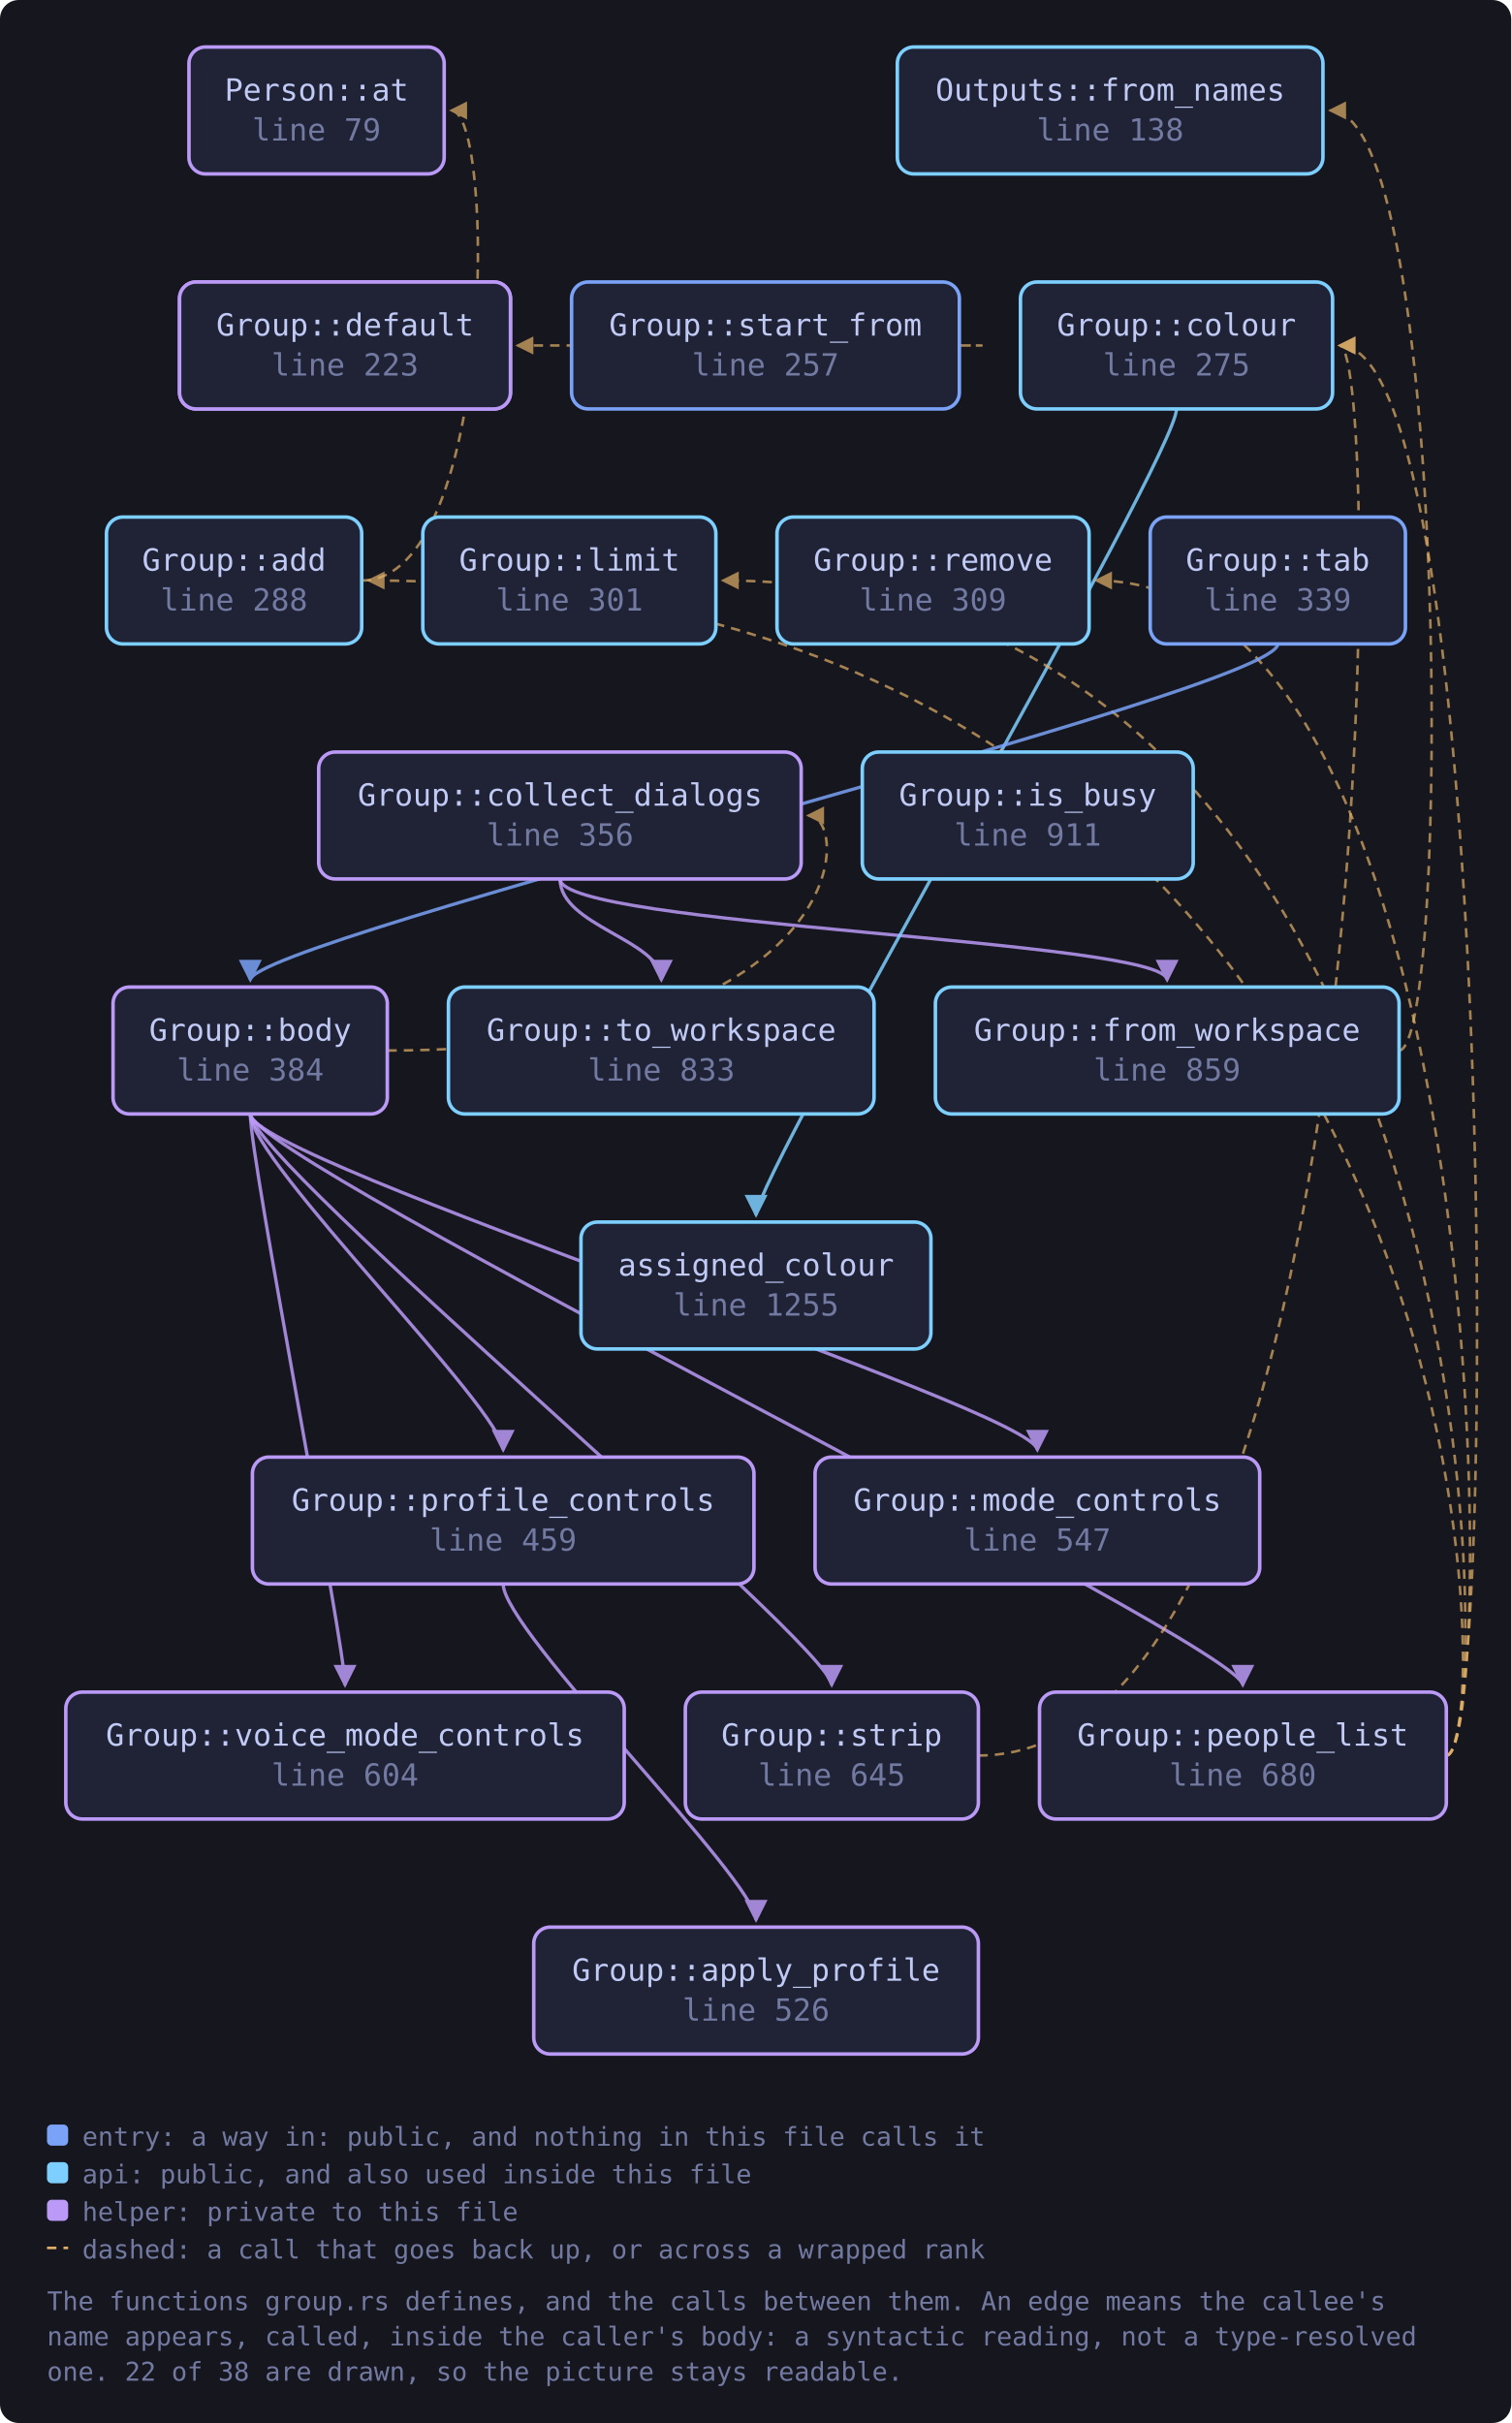
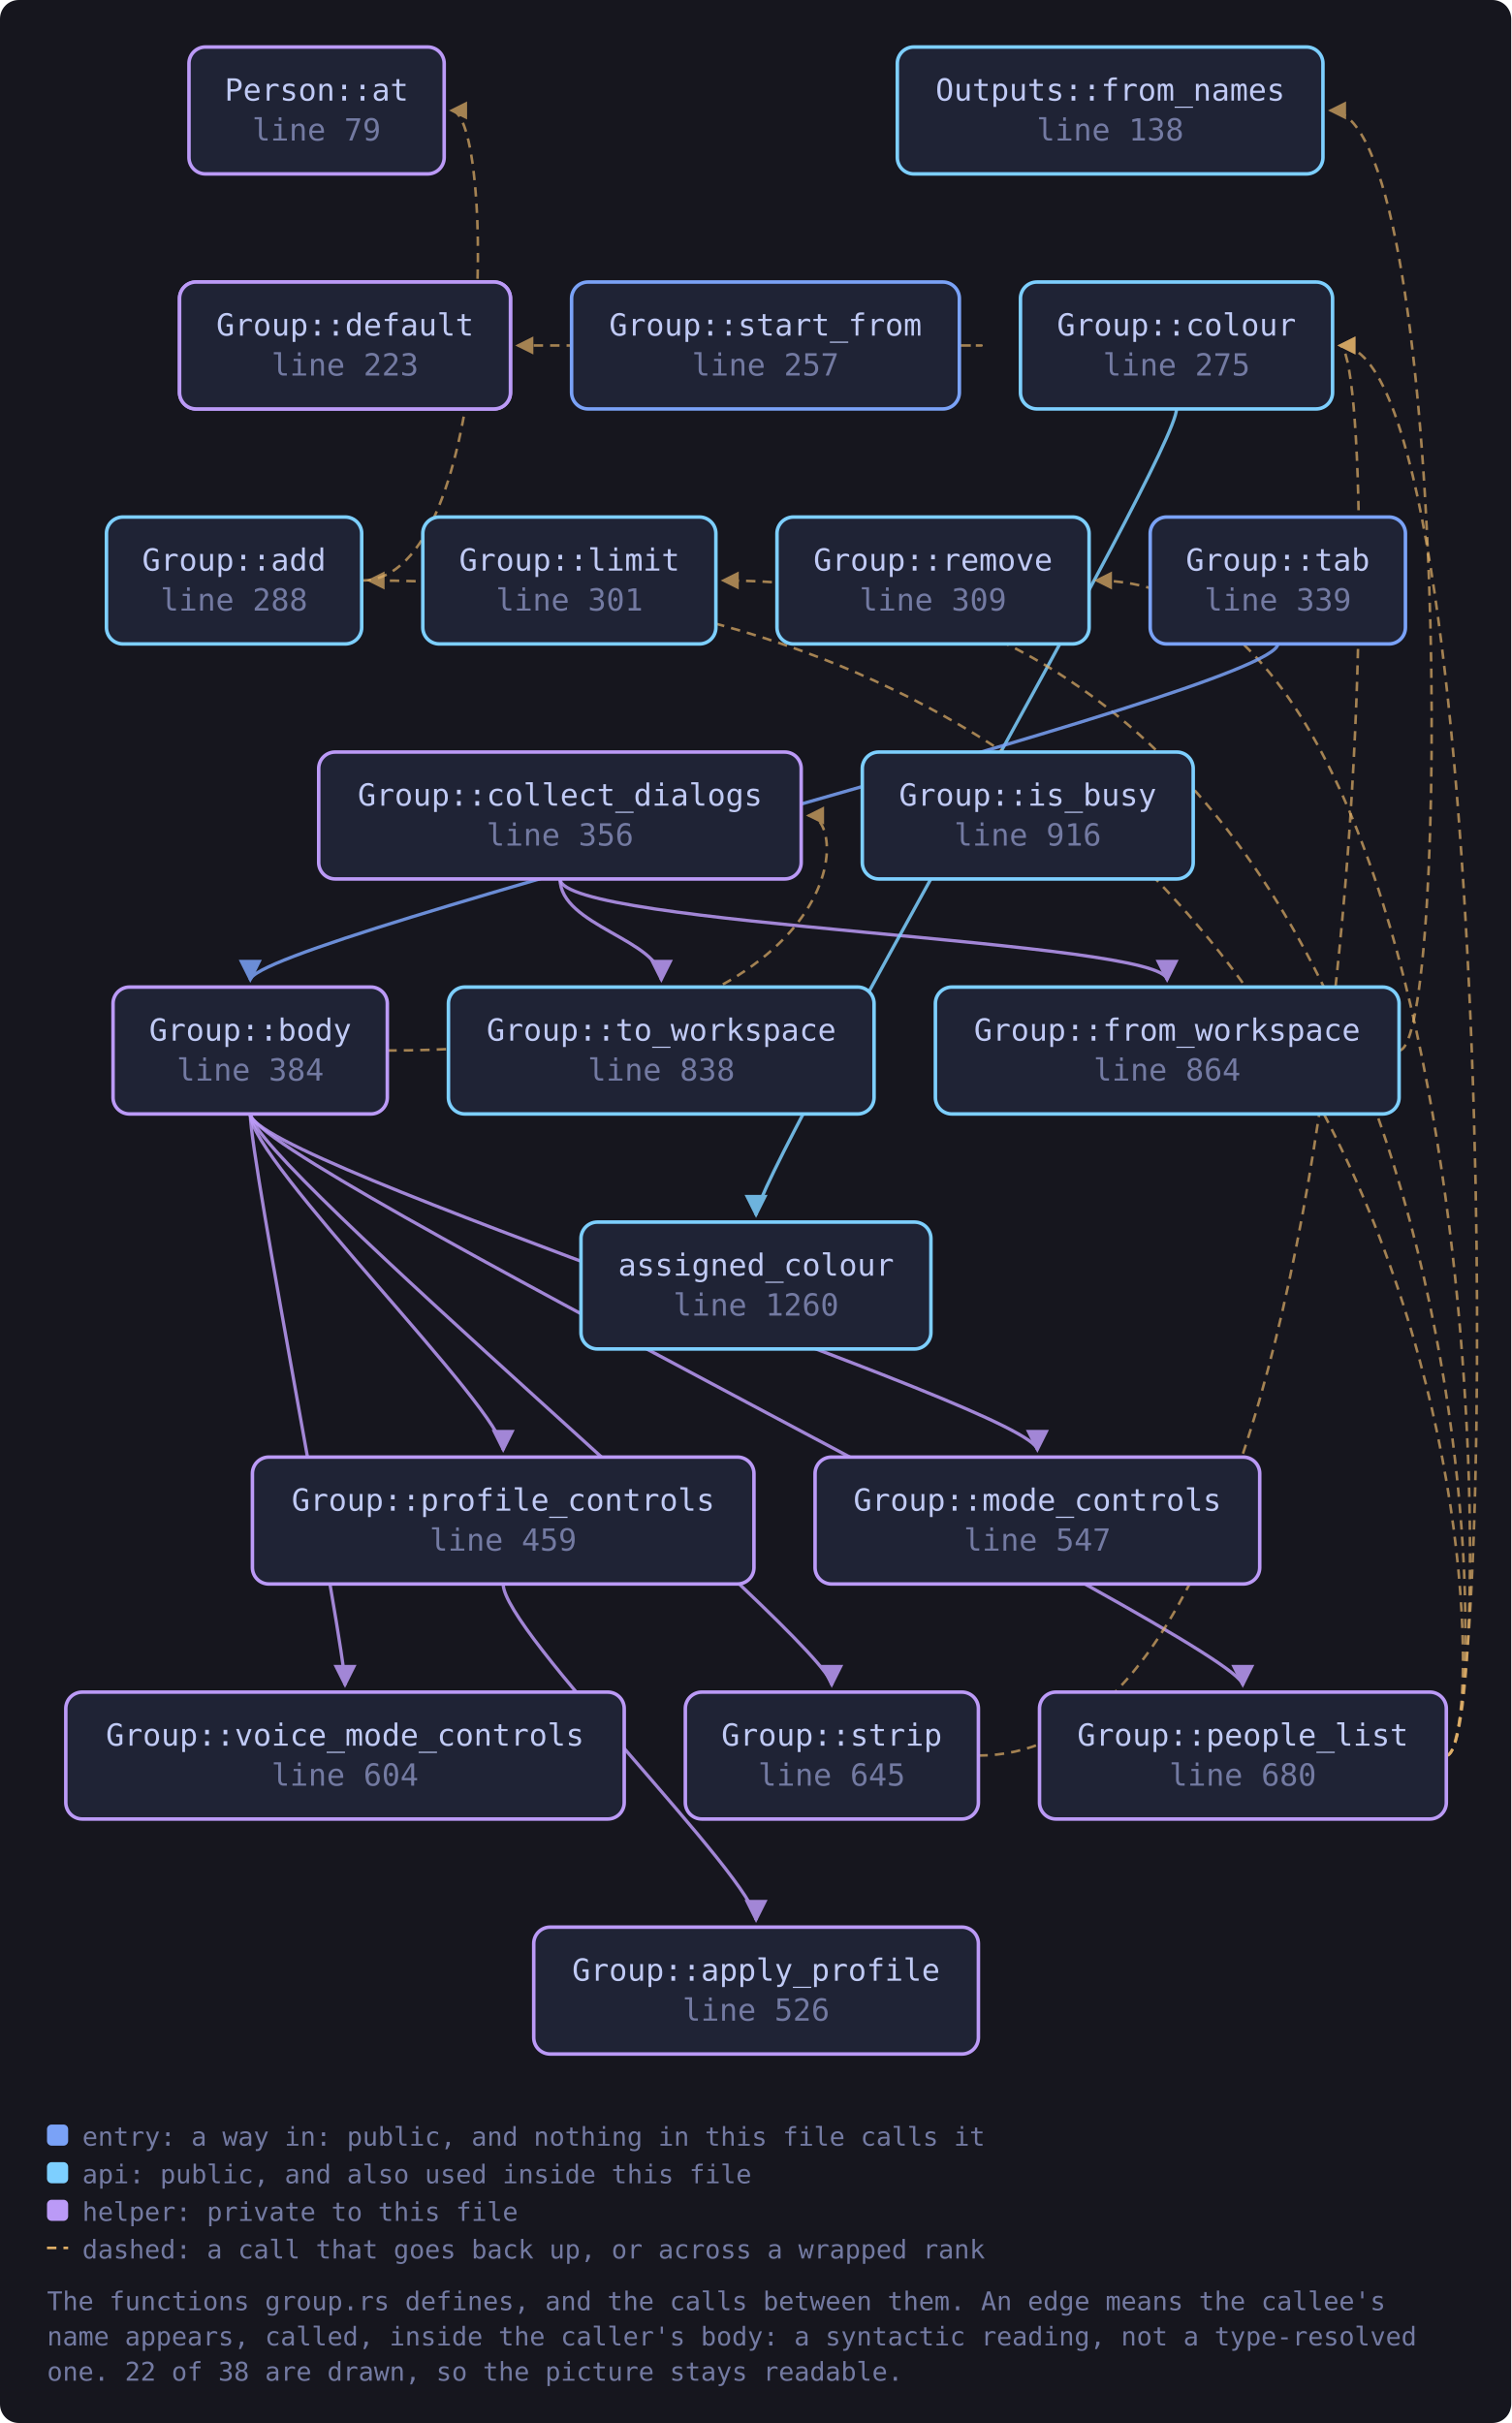
<svg xmlns="http://www.w3.org/2000/svg" viewBox="0 0 643 1031" width="643" height="1031" style="max-width:100%;height:auto" role="img" aria-label="flowchart">
  <defs>
    <marker id="a-muted" viewBox="0 0 8 8" refX="7" refY="4" markerWidth="7" markerHeight="7" orient="auto-start-reverse">
      <path d="M0 0 L8 4 L0 8 z" fill="var(--muted, #737aa2)" />
    </marker>
    <marker id="a-warn" viewBox="0 0 8 8" refX="7" refY="4" markerWidth="7" markerHeight="7" orient="auto-start-reverse">
      <path d="M0 0 L8 4 L0 8 z" fill="var(--warn, #e0af68)" />
    </marker>
    <marker id="a-accent" viewBox="0 0 8 8" refX="7" refY="4" markerWidth="7" markerHeight="7" orient="auto-start-reverse">
      <path d="M0 0 L8 4 L0 8 z" fill="var(--accent, #7aa2f7)" />
    </marker>
    <marker id="a-cyan" viewBox="0 0 8 8" refX="7" refY="4" markerWidth="7" markerHeight="7" orient="auto-start-reverse">
      <path d="M0 0 L8 4 L0 8 z" fill="var(--cyan, #7dcfff)" />
    </marker>
    <marker id="a-accent-2" viewBox="0 0 8 8" refX="7" refY="4" markerWidth="7" markerHeight="7" orient="auto-start-reverse">
      <path d="M0 0 L8 4 L0 8 z" fill="var(--accent-2, #bb9af7)" />
    </marker>
  </defs>
  <rect x="0" y="0" width="643" height="1031" fill="var(--bg-inset, #16161e)" rx="8" />
  <path d="M153.9 247.0 C 211.0 247.0, 211.0 47.0, 192.0 47.0" fill="none" stroke="var(--warn, #e0af68)" stroke-width="1.1" opacity="0.7" stroke-dasharray="4 3" marker-end="url(#a-warn)" />
  <path d="M164.8 447.0 C 362.9 447.0, 362.9 347.0, 343.9 347.0" fill="none" stroke="var(--warn, #e0af68)" stroke-width="1.1" opacity="0.7" stroke-dasharray="4 3" marker-end="url(#a-warn)" />
  <path d="M106.5 474.0 C 106.5 494.0, 441.4 600.0, 441.4 617.0" fill="none" stroke="var(--accent-2, #bb9af7)" stroke-width="1.4" opacity="0.85" marker-end="url(#a-accent-2)" />
  <path d="M106.5 474.0 C 106.5 494.0, 528.8 700.0, 528.8 717.0" fill="none" stroke="var(--accent-2, #bb9af7)" stroke-width="1.4" opacity="0.85" marker-end="url(#a-accent-2)" />
  <path d="M106.5 474.0 C 106.5 494.0, 214.1 600.0, 214.1 617.0" fill="none" stroke="var(--accent-2, #bb9af7)" stroke-width="1.4" opacity="0.85" marker-end="url(#a-accent-2)" />
  <path d="M106.5 474.0 C 106.5 494.0, 353.9 700.0, 353.9 717.0" fill="none" stroke="var(--accent-2, #bb9af7)" stroke-width="1.4" opacity="0.85" marker-end="url(#a-accent-2)" />
  <path d="M106.5 474.0 C 106.5 494.0, 146.8 700.0, 146.8 717.0" fill="none" stroke="var(--accent-2, #bb9af7)" stroke-width="1.4" opacity="0.85" marker-end="url(#a-accent-2)" />
  <path d="M238.3 374.0 C 238.3 394.0, 496.6 400.0, 496.6 417.0" fill="none" stroke="var(--accent-2, #bb9af7)" stroke-width="1.4" opacity="0.85" marker-end="url(#a-accent-2)" />
  <path d="M238.3 374.0 C 238.3 394.0, 281.4 400.0, 281.4 417.0" fill="none" stroke="var(--accent-2, #bb9af7)" stroke-width="1.4" opacity="0.85" marker-end="url(#a-accent-2)" />
  <path d="M500.6 174.0 C 500.6 194.0, 321.7 500.0, 321.7 517.0" fill="none" stroke="var(--cyan, #7dcfff)" stroke-width="1.4" opacity="0.85" marker-end="url(#a-cyan)" />
  <path d="M595.2 447.0 C 617.2 447.0, 617.2 47.0, 566.0 47.0" fill="none" stroke="var(--warn, #e0af68)" stroke-width="1.1" opacity="0.7" stroke-dasharray="4 3" marker-end="url(#a-warn)" />
  <path d="M615.4 747.0 C 637.4 747.0, 637.4 247.0, 156.9 247.0" fill="none" stroke="var(--warn, #e0af68)" stroke-width="1.1" opacity="0.7" stroke-dasharray="4 3" marker-end="url(#a-warn)" />
  <path d="M615.4 747.0 C 637.4 747.0, 637.4 147.0, 570.0 147.0" fill="none" stroke="var(--warn, #e0af68)" stroke-width="1.1" opacity="0.7" stroke-dasharray="4 3" marker-end="url(#a-warn)" />
  <path d="M615.4 747.0 C 637.4 747.0, 637.4 247.0, 307.6 247.0" fill="none" stroke="var(--warn, #e0af68)" stroke-width="1.1" opacity="0.7" stroke-dasharray="4 3" marker-end="url(#a-warn)" />
  <path d="M615.4 747.0 C 637.4 747.0, 637.4 247.0, 466.4 247.0" fill="none" stroke="var(--warn, #e0af68)" stroke-width="1.1" opacity="0.7" stroke-dasharray="4 3" marker-end="url(#a-warn)" />
  <path d="M214.1 674.0 C 214.1 694.0, 321.7 800.0, 321.7 817.0" fill="none" stroke="var(--accent-2, #bb9af7)" stroke-width="1.4" opacity="0.85" marker-end="url(#a-accent-2)" />
  <path d="M408.2 147.0 C 430.2 147.0, 430.2 147.0, 220.2 147.0" fill="none" stroke="var(--warn, #e0af68)" stroke-width="1.1" opacity="0.7" stroke-dasharray="4 3" marker-end="url(#a-warn)" />
  <path d="M416.3 747.0 C 589.0 747.0, 589.0 147.0, 570.0 147.0" fill="none" stroke="var(--warn, #e0af68)" stroke-width="1.1" opacity="0.7" stroke-dasharray="4 3" marker-end="url(#a-warn)" />
  <path d="M543.7 274.0 C 543.7 294.0, 106.5 400.0, 106.5 417.0" fill="none" stroke="var(--accent, #7aa2f7)" stroke-width="1.4" opacity="0.85" marker-end="url(#a-accent)" />
  <a href="https://github.com/tilas01/veilvoice/blob/main/crates/veilvoice-gui/src/group.rs#L79" target="_blank" rel="noopener noreferrer">
    <rect x="80.4" y="20.0" width="108.6" height="54.0" rx="7" fill="var(--bg-soft, #1f2335)" stroke="var(--accent-2, #bb9af7)" stroke-width="1.5" />
    <text x="134.7" y="42.8" font-family="ui-monospace, SFMono-Regular, Menlo, Consolas, monospace" font-size="13" fill="var(--fg, #c0caf5)" text-anchor="middle">Person::at</text>
    <text x="134.7" y="59.8" font-family="ui-monospace, SFMono-Regular, Menlo, Consolas, monospace" font-size="13" fill="var(--muted, #737aa2)" text-anchor="middle">line 79</text>
  </a>
  <a href="https://github.com/tilas01/veilvoice/blob/main/crates/veilvoice-gui/src/group.rs#L103" target="_blank" rel="noopener noreferrer">
    <rect x="76.4" y="120.0" width="140.8" height="54.0" rx="7" fill="var(--bg-soft, #1f2335)" stroke="var(--accent-2, #bb9af7)" stroke-width="1.5" />
    <text x="146.8" y="142.8" font-family="ui-monospace, SFMono-Regular, Menlo, Consolas, monospace" font-size="13" fill="var(--fg, #c0caf5)" text-anchor="middle">Outputs::default</text>
    <text x="146.8" y="159.8" font-family="ui-monospace, SFMono-Regular, Menlo, Consolas, monospace" font-size="13" fill="var(--muted, #737aa2)" text-anchor="middle">line 103</text>
  </a>
  <a href="https://github.com/tilas01/veilvoice/blob/main/crates/veilvoice-gui/src/group.rs#L138" target="_blank" rel="noopener noreferrer">
    <rect x="381.8" y="20.0" width="181.1" height="54.0" rx="7" fill="var(--bg-soft, #1f2335)" stroke="var(--cyan, #7dcfff)" stroke-width="1.5" />
    <text x="472.4" y="42.8" font-family="ui-monospace, SFMono-Regular, Menlo, Consolas, monospace" font-size="13" fill="var(--fg, #c0caf5)" text-anchor="middle">Outputs::from_names</text>
    <text x="472.4" y="59.8" font-family="ui-monospace, SFMono-Regular, Menlo, Consolas, monospace" font-size="13" fill="var(--muted, #737aa2)" text-anchor="middle">line 138</text>
  </a>
  <a href="https://github.com/tilas01/veilvoice/blob/main/crates/veilvoice-gui/src/group.rs#L223" target="_blank" rel="noopener noreferrer">
    <rect x="76.4" y="120.0" width="140.8" height="54.0" rx="7" fill="var(--bg-soft, #1f2335)" stroke="var(--accent-2, #bb9af7)" stroke-width="1.5" />
    <text x="146.8" y="142.8" font-family="ui-monospace, SFMono-Regular, Menlo, Consolas, monospace" font-size="13" fill="var(--fg, #c0caf5)" text-anchor="middle">Group::default</text>
    <text x="146.8" y="159.8" font-family="ui-monospace, SFMono-Regular, Menlo, Consolas, monospace" font-size="13" fill="var(--muted, #737aa2)" text-anchor="middle">line 223</text>
  </a>
  <a href="https://github.com/tilas01/veilvoice/blob/main/crates/veilvoice-gui/src/group.rs#L257" target="_blank" rel="noopener noreferrer">
    <rect x="243.2" y="120.0" width="165.0" height="54.0" rx="7" fill="var(--bg-soft, #1f2335)" stroke="var(--accent, #7aa2f7)" stroke-width="1.5" />
    <text x="325.7" y="142.8" font-family="ui-monospace, SFMono-Regular, Menlo, Consolas, monospace" font-size="13" fill="var(--fg, #c0caf5)" text-anchor="middle">Group::start_from</text>
    <text x="325.7" y="159.8" font-family="ui-monospace, SFMono-Regular, Menlo, Consolas, monospace" font-size="13" fill="var(--muted, #737aa2)" text-anchor="middle">line 257</text>
  </a>
  <a href="https://github.com/tilas01/veilvoice/blob/main/crates/veilvoice-gui/src/group.rs#L275" target="_blank" rel="noopener noreferrer">
    <rect x="434.2" y="120.0" width="132.8" height="54.0" rx="7" fill="var(--bg-soft, #1f2335)" stroke="var(--cyan, #7dcfff)" stroke-width="1.5" />
    <text x="500.6" y="142.8" font-family="ui-monospace, SFMono-Regular, Menlo, Consolas, monospace" font-size="13" fill="var(--fg, #c0caf5)" text-anchor="middle">Group::colour</text>
    <text x="500.6" y="159.8" font-family="ui-monospace, SFMono-Regular, Menlo, Consolas, monospace" font-size="13" fill="var(--muted, #737aa2)" text-anchor="middle">line 275</text>
  </a>
  <a href="https://github.com/tilas01/veilvoice/blob/main/crates/veilvoice-gui/src/group.rs#L288" target="_blank" rel="noopener noreferrer">
    <rect x="45.3" y="220.0" width="108.6" height="54.0" rx="7" fill="var(--bg-soft, #1f2335)" stroke="var(--cyan, #7dcfff)" stroke-width="1.5" />
    <text x="99.6" y="242.8" font-family="ui-monospace, SFMono-Regular, Menlo, Consolas, monospace" font-size="13" fill="var(--fg, #c0caf5)" text-anchor="middle">Group::add</text>
    <text x="99.6" y="259.8" font-family="ui-monospace, SFMono-Regular, Menlo, Consolas, monospace" font-size="13" fill="var(--muted, #737aa2)" text-anchor="middle">line 288</text>
  </a>
  <a href="https://github.com/tilas01/veilvoice/blob/main/crates/veilvoice-gui/src/group.rs#L301" target="_blank" rel="noopener noreferrer">
    <rect x="179.9" y="220.0" width="124.7" height="54.0" rx="7" fill="var(--bg-soft, #1f2335)" stroke="var(--cyan, #7dcfff)" stroke-width="1.5" />
    <text x="242.3" y="242.8" font-family="ui-monospace, SFMono-Regular, Menlo, Consolas, monospace" font-size="13" fill="var(--fg, #c0caf5)" text-anchor="middle">Group::limit</text>
    <text x="242.3" y="259.8" font-family="ui-monospace, SFMono-Regular, Menlo, Consolas, monospace" font-size="13" fill="var(--muted, #737aa2)" text-anchor="middle">line 301</text>
  </a>
  <a href="https://github.com/tilas01/veilvoice/blob/main/crates/veilvoice-gui/src/group.rs#L309" target="_blank" rel="noopener noreferrer">
    <rect x="330.6" y="220.0" width="132.8" height="54.0" rx="7" fill="var(--bg-soft, #1f2335)" stroke="var(--cyan, #7dcfff)" stroke-width="1.5" />
    <text x="397.0" y="242.8" font-family="ui-monospace, SFMono-Regular, Menlo, Consolas, monospace" font-size="13" fill="var(--fg, #c0caf5)" text-anchor="middle">Group::remove</text>
    <text x="397.0" y="259.8" font-family="ui-monospace, SFMono-Regular, Menlo, Consolas, monospace" font-size="13" fill="var(--muted, #737aa2)" text-anchor="middle">line 309</text>
  </a>
  <a href="https://github.com/tilas01/veilvoice/blob/main/crates/veilvoice-gui/src/group.rs#L339" target="_blank" rel="noopener noreferrer">
    <rect x="489.4" y="220.0" width="108.6" height="54.0" rx="7" fill="var(--bg-soft, #1f2335)" stroke="var(--accent, #7aa2f7)" stroke-width="1.5" />
    <text x="543.7" y="242.8" font-family="ui-monospace, SFMono-Regular, Menlo, Consolas, monospace" font-size="13" fill="var(--fg, #c0caf5)" text-anchor="middle">Group::tab</text>
    <text x="543.7" y="259.8" font-family="ui-monospace, SFMono-Regular, Menlo, Consolas, monospace" font-size="13" fill="var(--muted, #737aa2)" text-anchor="middle">line 339</text>
  </a>
  <a href="https://github.com/tilas01/veilvoice/blob/main/crates/veilvoice-gui/src/group.rs#L356" target="_blank" rel="noopener noreferrer">
    <rect x="135.6" y="320.0" width="205.3" height="54.0" rx="7" fill="var(--bg-soft, #1f2335)" stroke="var(--accent-2, #bb9af7)" stroke-width="1.5" />
    <text x="238.3" y="342.8" font-family="ui-monospace, SFMono-Regular, Menlo, Consolas, monospace" font-size="13" fill="var(--fg, #c0caf5)" text-anchor="middle">Group::collect_dialogs</text>
    <text x="238.3" y="359.8" font-family="ui-monospace, SFMono-Regular, Menlo, Consolas, monospace" font-size="13" fill="var(--muted, #737aa2)" text-anchor="middle">line 356</text>
  </a>
  <a href="https://github.com/tilas01/veilvoice/blob/main/crates/veilvoice-gui/src/group.rs#L384" target="_blank" rel="noopener noreferrer">
    <rect x="48.1" y="420.0" width="116.7" height="54.0" rx="7" fill="var(--bg-soft, #1f2335)" stroke="var(--accent-2, #bb9af7)" stroke-width="1.5" />
    <text x="106.5" y="442.8" font-family="ui-monospace, SFMono-Regular, Menlo, Consolas, monospace" font-size="13" fill="var(--fg, #c0caf5)" text-anchor="middle">Group::body</text>
    <text x="106.5" y="459.8" font-family="ui-monospace, SFMono-Regular, Menlo, Consolas, monospace" font-size="13" fill="var(--muted, #737aa2)" text-anchor="middle">line 384</text>
  </a>
  <a href="https://github.com/tilas01/veilvoice/blob/main/crates/veilvoice-gui/src/group.rs#L459" target="_blank" rel="noopener noreferrer">
    <rect x="107.4" y="620.0" width="213.4" height="54.0" rx="7" fill="var(--bg-soft, #1f2335)" stroke="var(--accent-2, #bb9af7)" stroke-width="1.5" />
    <text x="214.1" y="642.8" font-family="ui-monospace, SFMono-Regular, Menlo, Consolas, monospace" font-size="13" fill="var(--fg, #c0caf5)" text-anchor="middle">Group::profile_controls</text>
    <text x="214.1" y="659.8" font-family="ui-monospace, SFMono-Regular, Menlo, Consolas, monospace" font-size="13" fill="var(--muted, #737aa2)" text-anchor="middle">line 459</text>
  </a>
  <a href="https://github.com/tilas01/veilvoice/blob/main/crates/veilvoice-gui/src/group.rs#L526" target="_blank" rel="noopener noreferrer">
    <rect x="227.1" y="820.0" width="189.2" height="54.0" rx="7" fill="var(--bg-soft, #1f2335)" stroke="var(--accent-2, #bb9af7)" stroke-width="1.5" />
    <text x="321.7" y="842.8" font-family="ui-monospace, SFMono-Regular, Menlo, Consolas, monospace" font-size="13" fill="var(--fg, #c0caf5)" text-anchor="middle">Group::apply_profile</text>
    <text x="321.7" y="859.8" font-family="ui-monospace, SFMono-Regular, Menlo, Consolas, monospace" font-size="13" fill="var(--muted, #737aa2)" text-anchor="middle">line 526</text>
  </a>
  <a href="https://github.com/tilas01/veilvoice/blob/main/crates/veilvoice-gui/src/group.rs#L547" target="_blank" rel="noopener noreferrer">
    <rect x="346.8" y="620.0" width="189.2" height="54.0" rx="7" fill="var(--bg-soft, #1f2335)" stroke="var(--accent-2, #bb9af7)" stroke-width="1.5" />
    <text x="441.4" y="642.8" font-family="ui-monospace, SFMono-Regular, Menlo, Consolas, monospace" font-size="13" fill="var(--fg, #c0caf5)" text-anchor="middle">Group::mode_controls</text>
    <text x="441.4" y="659.8" font-family="ui-monospace, SFMono-Regular, Menlo, Consolas, monospace" font-size="13" fill="var(--muted, #737aa2)" text-anchor="middle">line 547</text>
  </a>
  <a href="https://github.com/tilas01/veilvoice/blob/main/crates/veilvoice-gui/src/group.rs#L604" target="_blank" rel="noopener noreferrer">
    <rect x="28.0" y="720.0" width="237.6" height="54.0" rx="7" fill="var(--bg-soft, #1f2335)" stroke="var(--accent-2, #bb9af7)" stroke-width="1.5" />
    <text x="146.8" y="742.8" font-family="ui-monospace, SFMono-Regular, Menlo, Consolas, monospace" font-size="13" fill="var(--fg, #c0caf5)" text-anchor="middle">Group::voice_mode_controls</text>
    <text x="146.8" y="759.8" font-family="ui-monospace, SFMono-Regular, Menlo, Consolas, monospace" font-size="13" fill="var(--muted, #737aa2)" text-anchor="middle">line 604</text>
  </a>
  <a href="https://github.com/tilas01/veilvoice/blob/main/crates/veilvoice-gui/src/group.rs#L645" target="_blank" rel="noopener noreferrer">
    <rect x="291.6" y="720.0" width="124.7" height="54.0" rx="7" fill="var(--bg-soft, #1f2335)" stroke="var(--accent-2, #bb9af7)" stroke-width="1.5" />
    <text x="353.9" y="742.8" font-family="ui-monospace, SFMono-Regular, Menlo, Consolas, monospace" font-size="13" fill="var(--fg, #c0caf5)" text-anchor="middle">Group::strip</text>
    <text x="353.9" y="759.8" font-family="ui-monospace, SFMono-Regular, Menlo, Consolas, monospace" font-size="13" fill="var(--muted, #737aa2)" text-anchor="middle">line 645</text>
  </a>
  <a href="https://github.com/tilas01/veilvoice/blob/main/crates/veilvoice-gui/src/group.rs#L680" target="_blank" rel="noopener noreferrer">
    <rect x="442.3" y="720.0" width="173.1" height="54.0" rx="7" fill="var(--bg-soft, #1f2335)" stroke="var(--accent-2, #bb9af7)" stroke-width="1.5" />
    <text x="528.8" y="742.8" font-family="ui-monospace, SFMono-Regular, Menlo, Consolas, monospace" font-size="13" fill="var(--fg, #c0caf5)" text-anchor="middle">Group::people_list</text>
    <text x="528.8" y="759.8" font-family="ui-monospace, SFMono-Regular, Menlo, Consolas, monospace" font-size="13" fill="var(--muted, #737aa2)" text-anchor="middle">line 680</text>
  </a>
-   <a href="https://github.com/tilas01/veilvoice/blob/main/crates/veilvoice-gui/src/group.rs#L833" target="_blank" rel="noopener noreferrer">
+   <a href="https://github.com/tilas01/veilvoice/blob/main/crates/veilvoice-gui/src/group.rs#L838" target="_blank" rel="noopener noreferrer">
    <rect x="190.8" y="420.0" width="181.1" height="54.0" rx="7" fill="var(--bg-soft, #1f2335)" stroke="var(--cyan, #7dcfff)" stroke-width="1.5" />
    <text x="281.4" y="442.8" font-family="ui-monospace, SFMono-Regular, Menlo, Consolas, monospace" font-size="13" fill="var(--fg, #c0caf5)" text-anchor="middle">Group::to_workspace</text>
-     <text x="281.4" y="459.8" font-family="ui-monospace, SFMono-Regular, Menlo, Consolas, monospace" font-size="13" fill="var(--muted, #737aa2)" text-anchor="middle">line 833</text>
+     <text x="281.4" y="459.8" font-family="ui-monospace, SFMono-Regular, Menlo, Consolas, monospace" font-size="13" fill="var(--muted, #737aa2)" text-anchor="middle">line 838</text>
  </a>
-   <a href="https://github.com/tilas01/veilvoice/blob/main/crates/veilvoice-gui/src/group.rs#L859" target="_blank" rel="noopener noreferrer">
+   <a href="https://github.com/tilas01/veilvoice/blob/main/crates/veilvoice-gui/src/group.rs#L864" target="_blank" rel="noopener noreferrer">
    <rect x="398.0" y="420.0" width="197.3" height="54.0" rx="7" fill="var(--bg-soft, #1f2335)" stroke="var(--cyan, #7dcfff)" stroke-width="1.5" />
    <text x="496.6" y="442.8" font-family="ui-monospace, SFMono-Regular, Menlo, Consolas, monospace" font-size="13" fill="var(--fg, #c0caf5)" text-anchor="middle">Group::from_workspace</text>
-     <text x="496.6" y="459.8" font-family="ui-monospace, SFMono-Regular, Menlo, Consolas, monospace" font-size="13" fill="var(--muted, #737aa2)" text-anchor="middle">line 859</text>
+     <text x="496.6" y="459.8" font-family="ui-monospace, SFMono-Regular, Menlo, Consolas, monospace" font-size="13" fill="var(--muted, #737aa2)" text-anchor="middle">line 864</text>
  </a>
-   <a href="https://github.com/tilas01/veilvoice/blob/main/crates/veilvoice-gui/src/group.rs#L911" target="_blank" rel="noopener noreferrer">
+   <a href="https://github.com/tilas01/veilvoice/blob/main/crates/veilvoice-gui/src/group.rs#L916" target="_blank" rel="noopener noreferrer">
    <rect x="366.9" y="320.0" width="140.8" height="54.0" rx="7" fill="var(--bg-soft, #1f2335)" stroke="var(--cyan, #7dcfff)" stroke-width="1.5" />
    <text x="437.3" y="342.8" font-family="ui-monospace, SFMono-Regular, Menlo, Consolas, monospace" font-size="13" fill="var(--fg, #c0caf5)" text-anchor="middle">Group::is_busy</text>
-     <text x="437.3" y="359.8" font-family="ui-monospace, SFMono-Regular, Menlo, Consolas, monospace" font-size="13" fill="var(--muted, #737aa2)" text-anchor="middle">line 911</text>
+     <text x="437.3" y="359.8" font-family="ui-monospace, SFMono-Regular, Menlo, Consolas, monospace" font-size="13" fill="var(--muted, #737aa2)" text-anchor="middle">line 916</text>
  </a>
-   <a href="https://github.com/tilas01/veilvoice/blob/main/crates/veilvoice-gui/src/group.rs#L1255" target="_blank" rel="noopener noreferrer">
+   <a href="https://github.com/tilas01/veilvoice/blob/main/crates/veilvoice-gui/src/group.rs#L1260" target="_blank" rel="noopener noreferrer">
    <rect x="247.2" y="520.0" width="148.9" height="54.0" rx="7" fill="var(--bg-soft, #1f2335)" stroke="var(--cyan, #7dcfff)" stroke-width="1.5" />
    <text x="321.7" y="542.8" font-family="ui-monospace, SFMono-Regular, Menlo, Consolas, monospace" font-size="13" fill="var(--fg, #c0caf5)" text-anchor="middle">assigned_colour</text>
-     <text x="321.7" y="559.8" font-family="ui-monospace, SFMono-Regular, Menlo, Consolas, monospace" font-size="13" fill="var(--muted, #737aa2)" text-anchor="middle">line 1255</text>
+     <text x="321.7" y="559.8" font-family="ui-monospace, SFMono-Regular, Menlo, Consolas, monospace" font-size="13" fill="var(--muted, #737aa2)" text-anchor="middle">line 1260</text>
  </a>
  <rect x="20.0" y="904.0" width="9" height="9" rx="2" fill="var(--accent, #7aa2f7)" />
  <text x="35.0" y="913.0" font-family="ui-monospace, SFMono-Regular, Menlo, Consolas, monospace" font-size="11" fill="var(--muted, #737aa2)">entry: a way in: public, and nothing in this file calls it</text>
  <rect x="20.0" y="920.0" width="9" height="9" rx="2" fill="var(--cyan, #7dcfff)" />
  <text x="35.0" y="929.0" font-family="ui-monospace, SFMono-Regular, Menlo, Consolas, monospace" font-size="11" fill="var(--muted, #737aa2)">api: public, and also used inside this file</text>
  <rect x="20.0" y="936.0" width="9" height="9" rx="2" fill="var(--accent-2, #bb9af7)" />
  <text x="35.0" y="945.0" font-family="ui-monospace, SFMono-Regular, Menlo, Consolas, monospace" font-size="11" fill="var(--muted, #737aa2)">helper: private to this file</text>
  <path d="M20.0 956.5 L29.0 956.5" stroke="var(--warn, #e0af68)" stroke-width="1.1" stroke-dasharray="4 3" />
  <text x="35.0" y="961.0" font-family="ui-monospace, SFMono-Regular, Menlo, Consolas, monospace" font-size="11" fill="var(--muted, #737aa2)">dashed: a call that goes back up, or across a wrapped rank</text>
  <text x="20.0" y="983.0" font-family="ui-monospace, SFMono-Regular, Menlo, Consolas, monospace" font-size="11" fill="var(--muted, #737aa2)">The functions group.rs defines, and the calls between them. An edge means the callee's</text>
  <text x="20.0" y="998.0" font-family="ui-monospace, SFMono-Regular, Menlo, Consolas, monospace" font-size="11" fill="var(--muted, #737aa2)">name appears, called, inside the caller's body: a syntactic reading, not a type-resolved</text>
  <text x="20.0" y="1013.0" font-family="ui-monospace, SFMono-Regular, Menlo, Consolas, monospace" font-size="11" fill="var(--muted, #737aa2)">one. 22 of 38 are drawn, so the picture stays readable.</text>
</svg>
